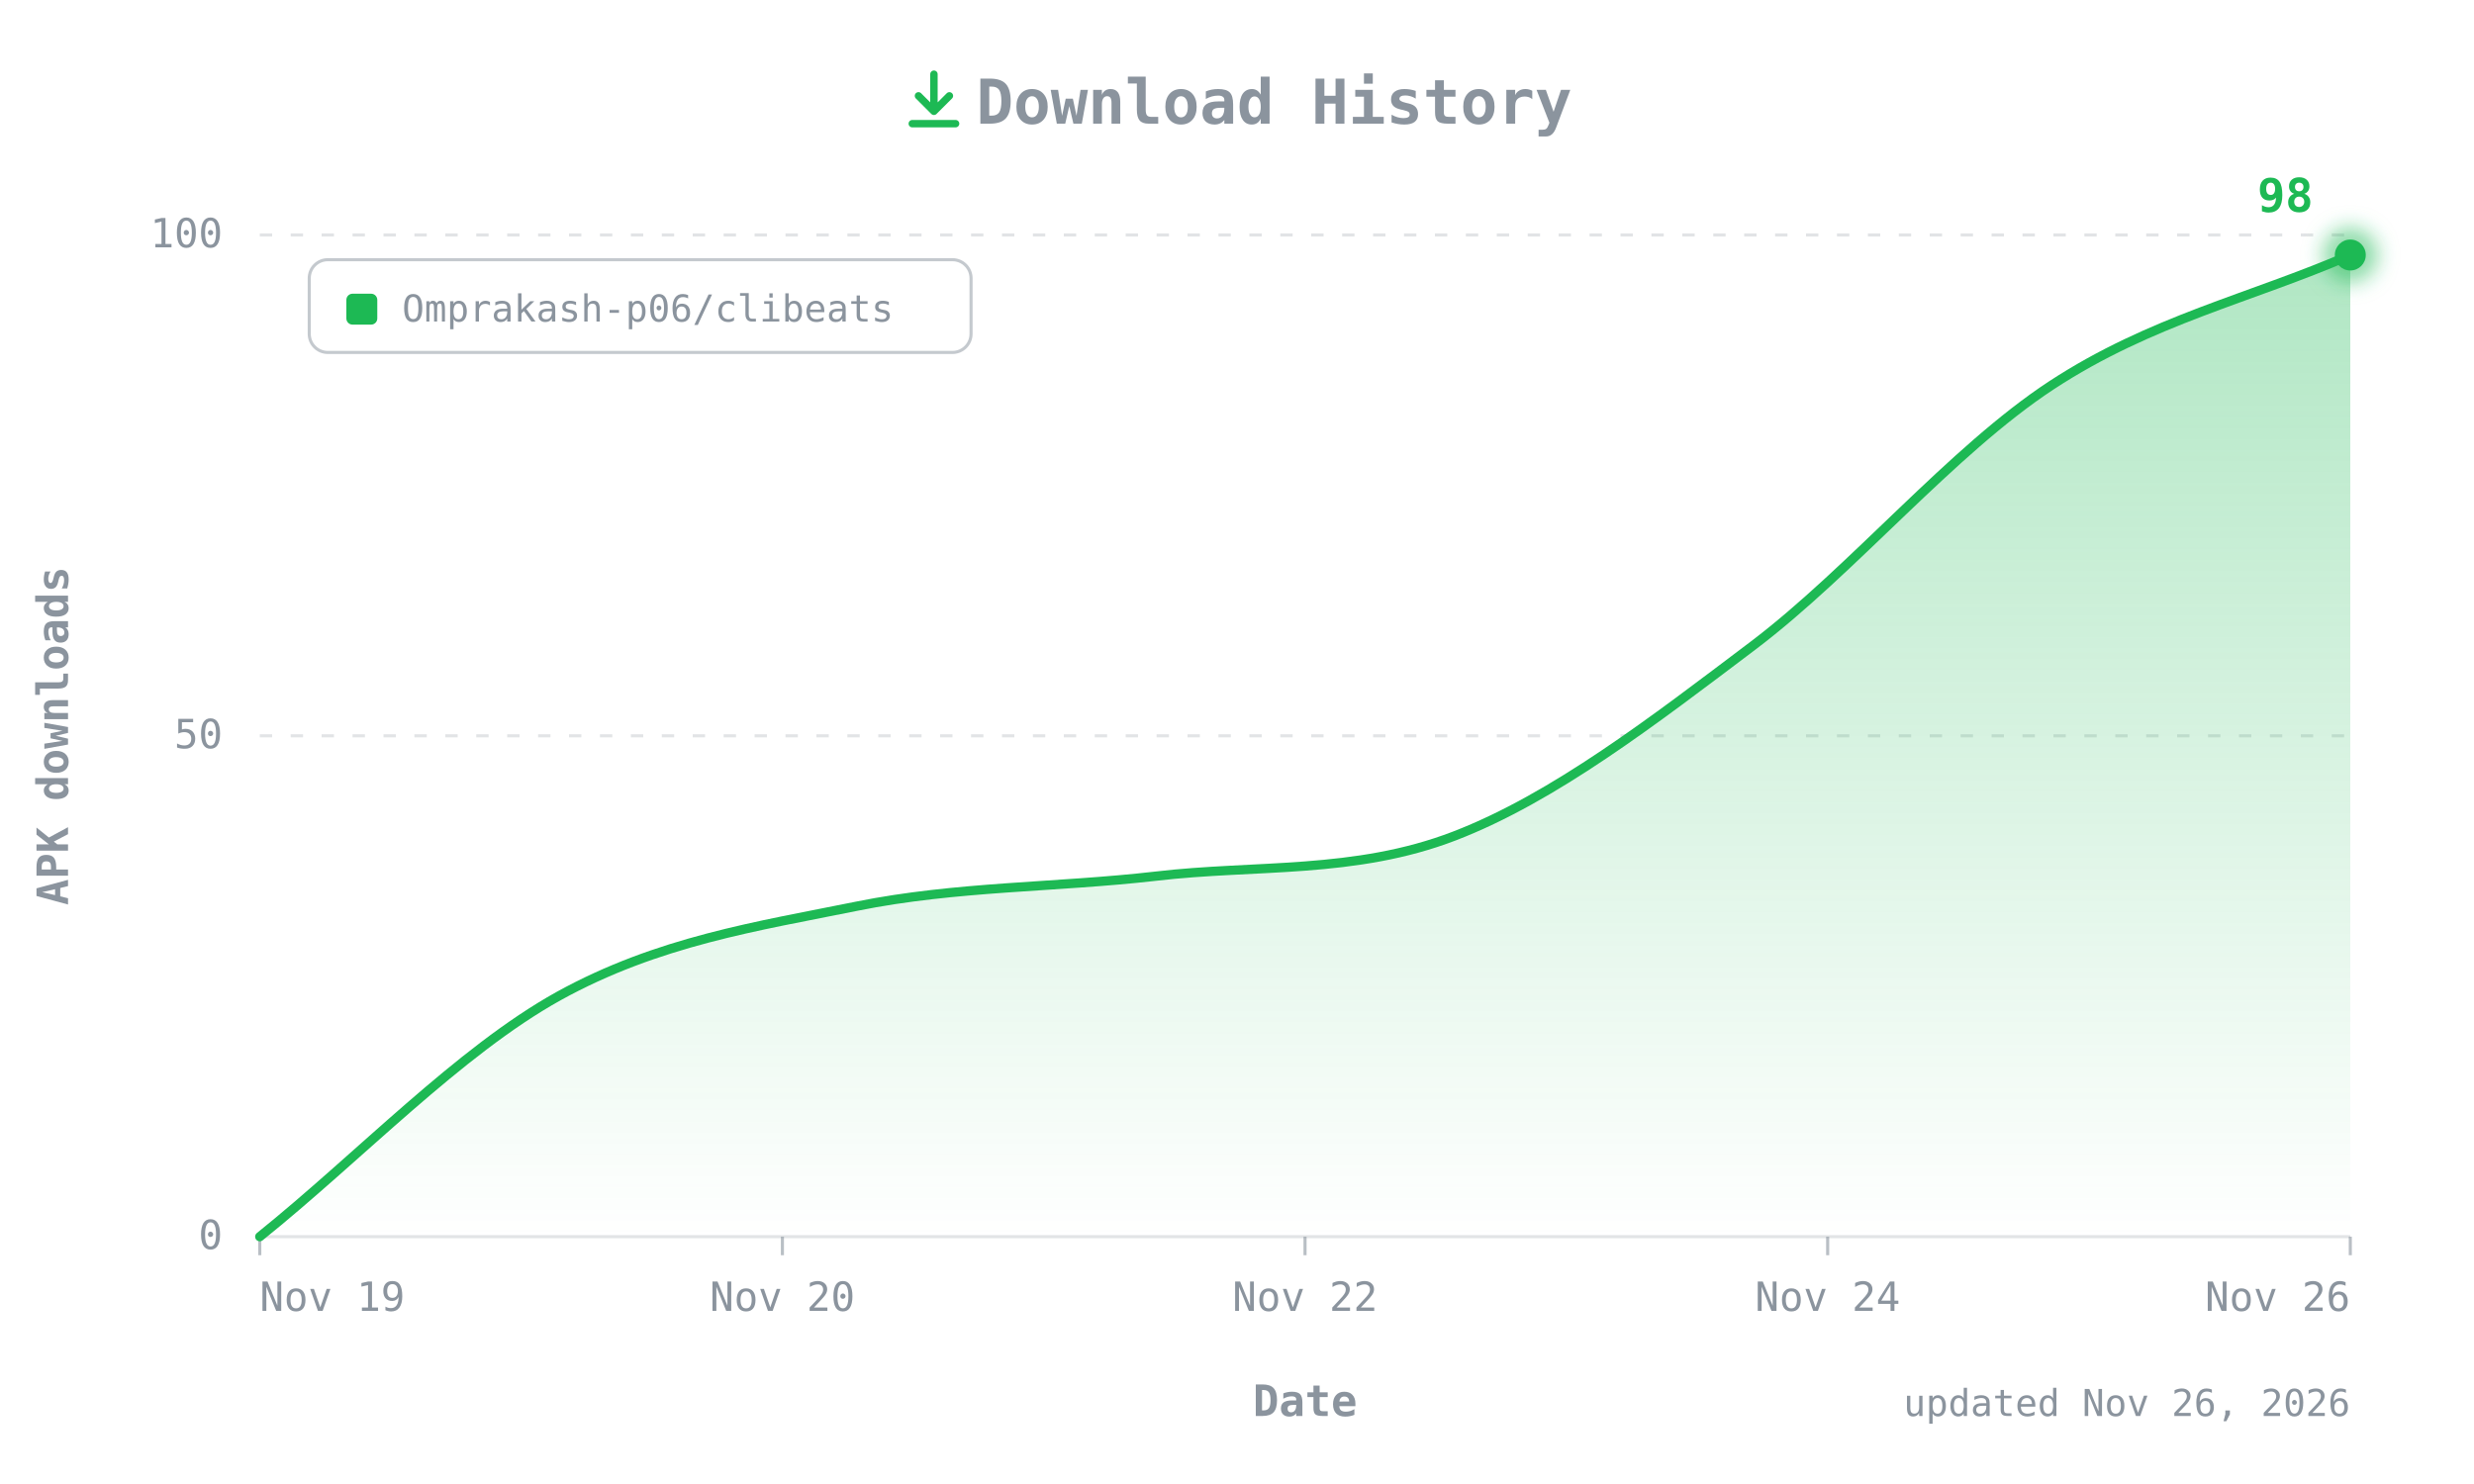
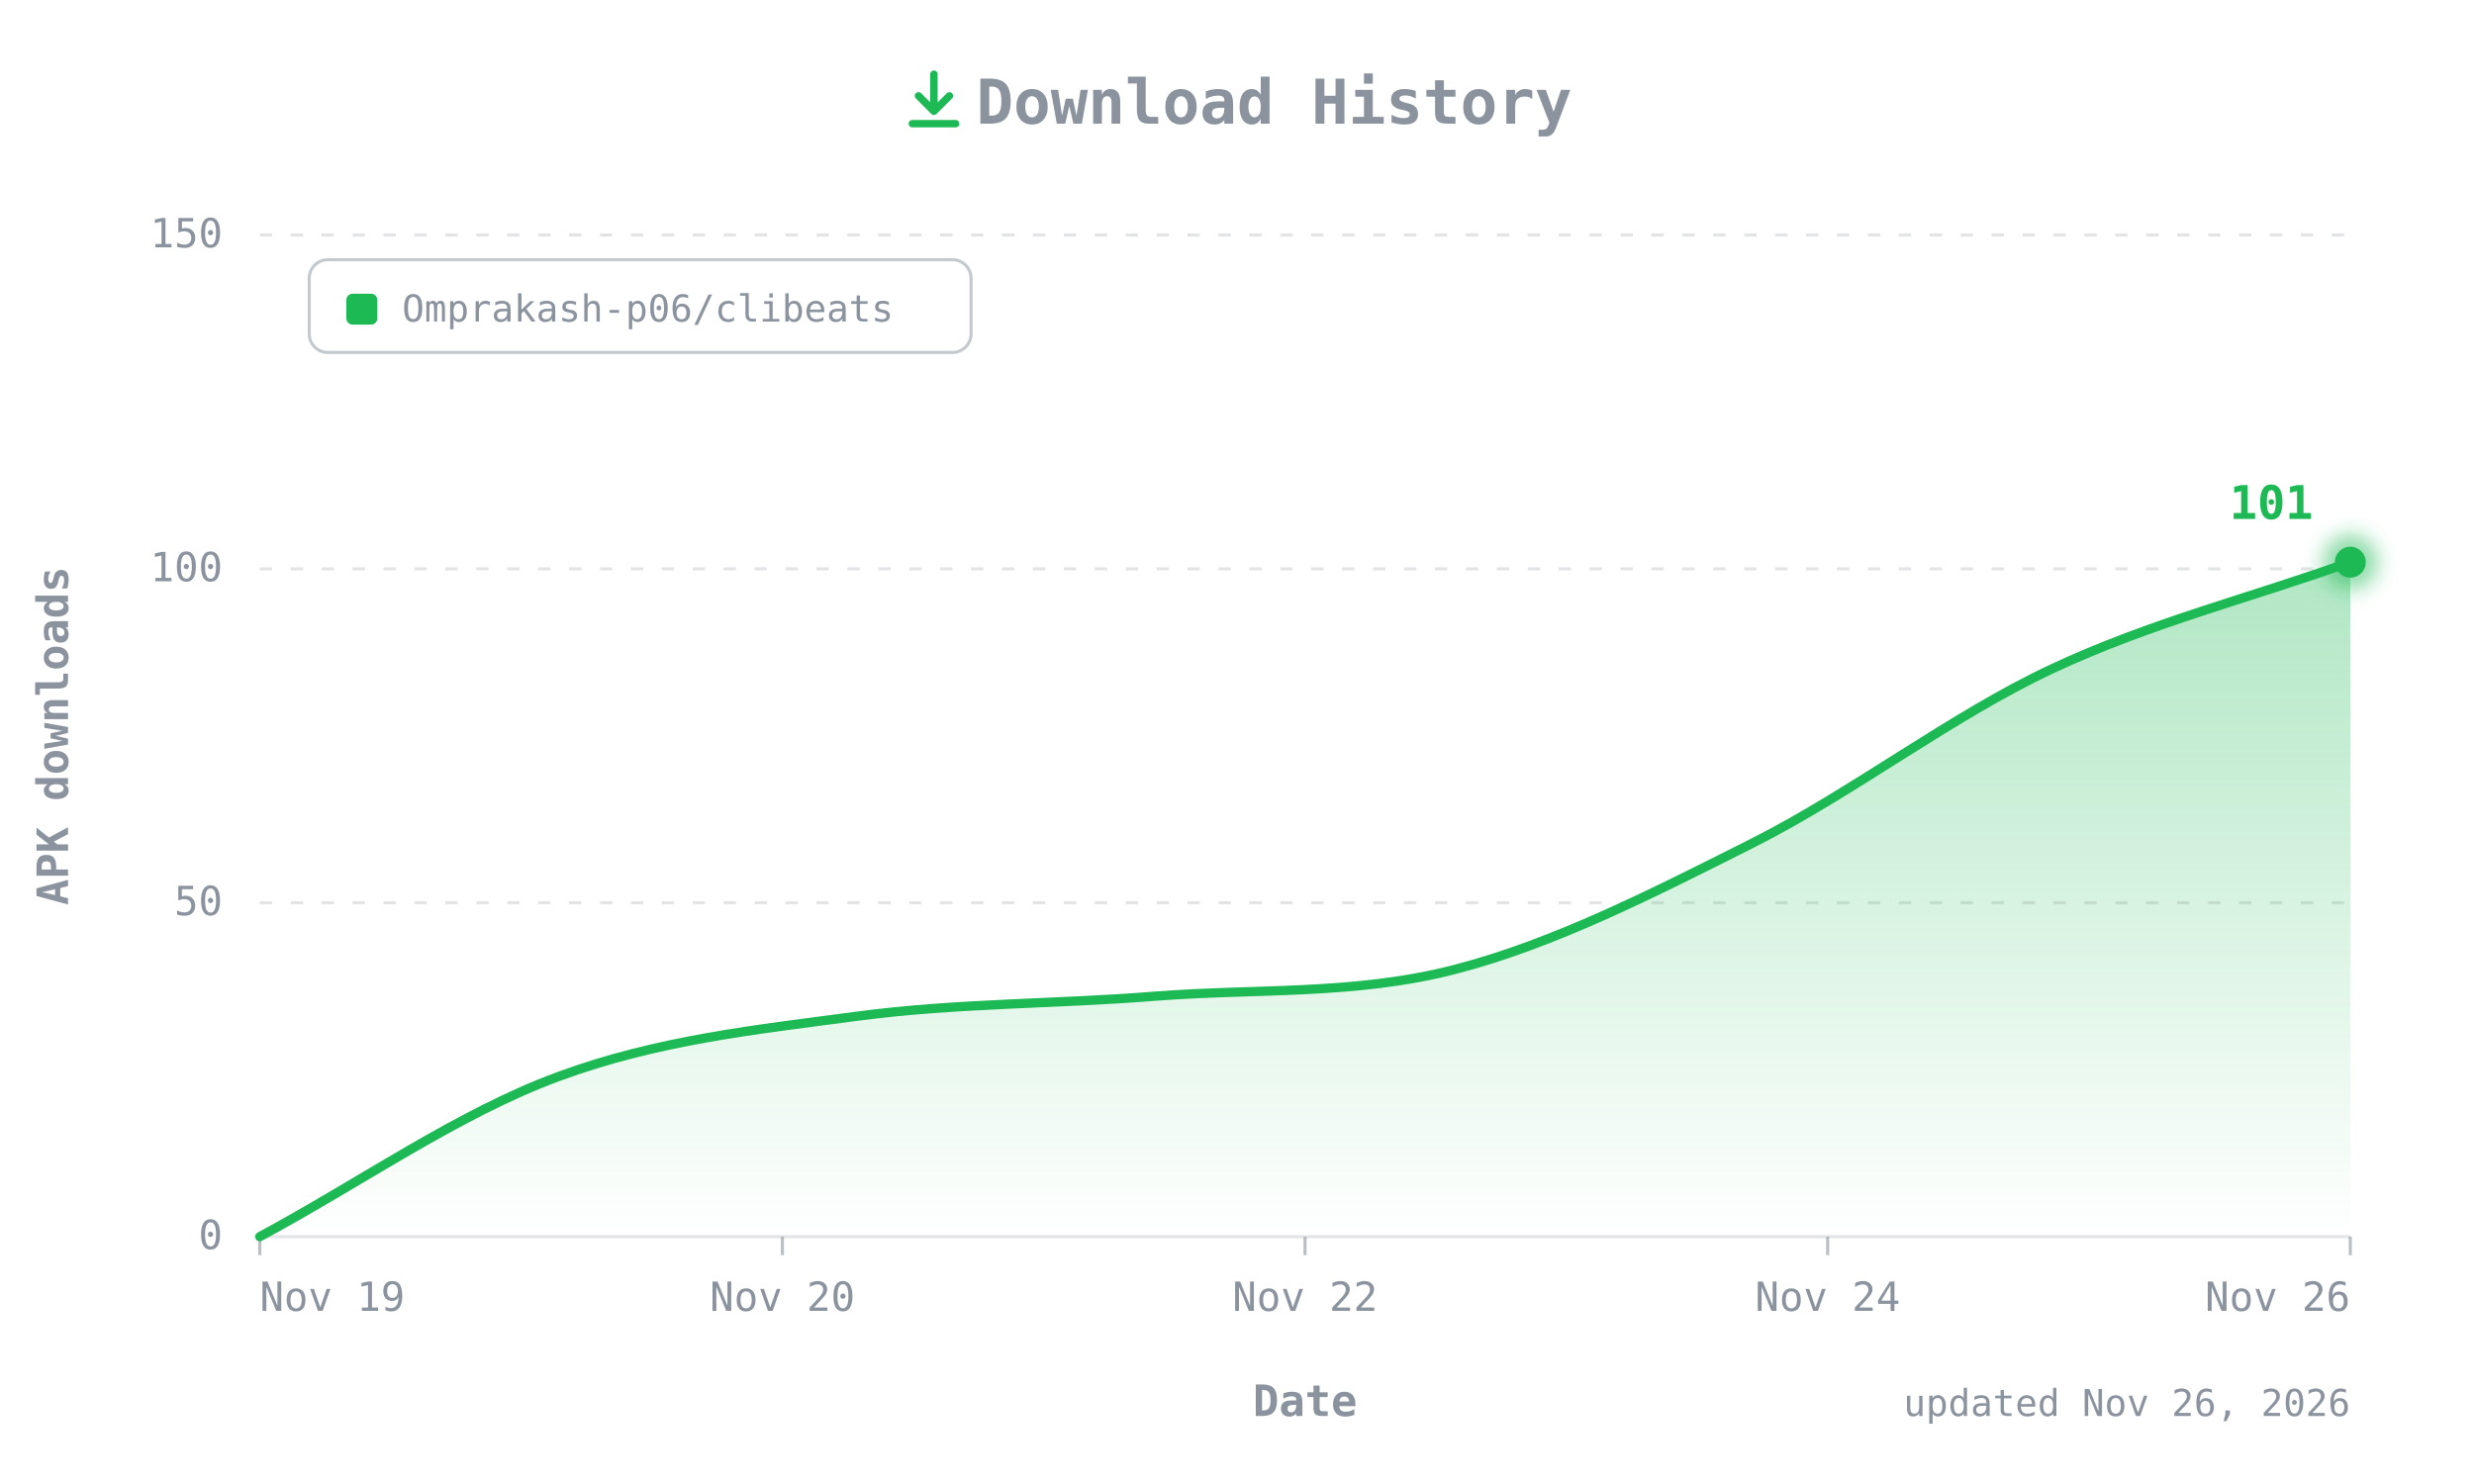
- <svg xmlns="http://www.w3.org/2000/svg" width="800" height="480" viewBox="0 0 800 480" role="img" aria-label="CLIBeats APK downloads over time: 98 total">
+ <svg xmlns="http://www.w3.org/2000/svg" width="800" height="480" viewBox="0 0 800 480" role="img" aria-label="CLIBeats APK downloads over time: 101 total">
  <defs>
    <linearGradient id="fill" x1="0" y1="0" x2="0" y2="1">
      <stop offset="0" stop-color="#1DB954" stop-opacity="0.35" />
      <stop offset="1" stop-color="#1DB954" stop-opacity="0" />
    </linearGradient>
    <filter id="glow" x="-50%" y="-50%" width="200%" height="200%">
      <feGaussianBlur stdDeviation="3" />
    </filter>
  </defs>
  <style>
  text{font-family:ui-monospace, SFMono-Regular, 'JetBrains Mono', Menlo, Consolas, monospace;fill:#8B949E;font-size:13px}
  .title{font-size:20px;font-weight:700}
  .axis{font-size:14px;font-weight:600}
  .value{fill:#1DB954;font-weight:700;font-size:15px}
  .small{font-size:12px}
</style>
  <g transform="translate(292,22)" fill="none" stroke="#1DB954" stroke-width="2.4" stroke-linecap="round" stroke-linejoin="round">
    <path d="M10 2v12M5 9l5 5 5-5M3 18h14" />
  </g>
  <text class="title" x="412" y="40" text-anchor="middle">Download History</text>
  <line x1="84" y1="400" x2="760" y2="400" stroke="#8B949E40" />
  <text x="72" y="404" text-anchor="end">0</text>
-   <line x1="84" y1="238" x2="760" y2="238" stroke="#8B949E40" stroke-dasharray="4 6" />
-   <text x="72" y="242" text-anchor="end">50</text>
+   <line x1="84" y1="292" x2="760" y2="292" stroke="#8B949E40" stroke-dasharray="4 6" />
+   <text x="72" y="296" text-anchor="end">50</text>
+   <line x1="84" y1="184" x2="760" y2="184" stroke="#8B949E40" stroke-dasharray="4 6" />
+   <text x="72" y="188" text-anchor="end">100</text>
  <line x1="84" y1="76" x2="760" y2="76" stroke="#8B949E40" stroke-dasharray="4 6" />
-   <text x="72" y="80" text-anchor="end">100</text>
+   <text x="72" y="80" text-anchor="end">150</text>
  <text class="axis" transform="translate(22,238) rotate(-90)" text-anchor="middle">APK downloads</text>
  <line x1="84" y1="400" x2="84" y2="406" stroke="#8B949E" stroke-opacity="0.6" />
  <text x="84" y="424" text-anchor="start">Nov 19</text>
  <line x1="253" y1="400" x2="253" y2="406" stroke="#8B949E" stroke-opacity="0.6" />
  <text x="253" y="424" text-anchor="middle">Nov 20</text>
  <line x1="422" y1="400" x2="422" y2="406" stroke="#8B949E" stroke-opacity="0.6" />
  <text x="422" y="424" text-anchor="middle">Nov 22</text>
  <line x1="591" y1="400" x2="591" y2="406" stroke="#8B949E" stroke-opacity="0.6" />
  <text x="591" y="424" text-anchor="middle">Nov 24</text>
  <line x1="760" y1="400" x2="760" y2="406" stroke="#8B949E" stroke-opacity="0.6" />
  <text x="760" y="424" text-anchor="end">Nov 26</text>
  <text class="axis" x="422" y="458" text-anchor="middle">Date</text>
  <g transform="translate(100,84)">
    <rect width="214" height="30" rx="6" fill="none" stroke="#8B949E" stroke-opacity="0.5" />
    <rect x="12" y="11" width="10" height="10" rx="2" fill="#1DB954" />
    <text class="small" x="30" y="20">Omprakash-p06/clibeats</text>
  </g>
-   <path d="M84.0,400.0 C116.2,374.1 148.4,340.1 180.6,322.2 C212.8,304.4 245.0,299.6 277.1,293.1 C309.3,286.6 341.5,287.1 373.7,283.4 C405.9,279.6 438.1,282.8 470.3,270.4 C502.5,258.0 534.7,233.1 566.9,208.8 C599.0,184.5 631.2,145.7 663.4,124.6 C695.6,103.5 727.8,96.5 760.0,82.5 L760.0,400 L84.0,400 Z" fill="url(#fill)" />
-   <path d="M84.0,400.0 C116.2,374.1 148.4,340.1 180.6,322.2 C212.8,304.4 245.0,299.6 277.1,293.1 C309.3,286.6 341.5,287.1 373.7,283.4 C405.9,279.6 438.1,282.8 470.3,270.4 C502.5,258.0 534.7,233.1 566.9,208.8 C599.0,184.5 631.2,145.7 663.4,124.6 C695.6,103.5 727.8,96.5 760.0,82.5" fill="none" stroke="#1DB954" stroke-width="3" stroke-linecap="round" stroke-linejoin="round" />
-   <circle cx="760" cy="82.48" r="9" fill="#1DB954" opacity="0.5" filter="url(#glow)" />
-   <circle cx="760" cy="82.48" r="5" fill="#1DB954" />
-   <text class="value" x="748" y="68.48" text-anchor="end">98</text>
+   <path d="M84.0,400.0 C116.2,382.7 148.4,360.0 180.6,348.2 C212.8,336.3 245.0,333.0 277.1,328.7 C309.3,324.4 341.5,324.8 373.7,322.2 C405.9,319.7 438.1,321.9 470.3,313.6 C502.5,305.3 534.7,288.8 566.9,272.6 C599.0,256.4 631.2,231.5 663.4,216.4 C695.6,201.3 727.8,193.4 760.0,181.8 L760.0,400 L84.0,400 Z" fill="url(#fill)" />
+   <path d="M84.0,400.0 C116.2,382.7 148.4,360.0 180.6,348.2 C212.8,336.3 245.0,333.0 277.1,328.7 C309.3,324.4 341.5,324.8 373.7,322.2 C405.9,319.7 438.1,321.9 470.3,313.6 C502.5,305.3 534.7,288.8 566.9,272.6 C599.0,256.4 631.2,231.5 663.4,216.4 C695.6,201.3 727.8,193.4 760.0,181.8" fill="none" stroke="#1DB954" stroke-width="3" stroke-linecap="round" stroke-linejoin="round" />
+   <circle cx="760" cy="181.84" r="9" fill="#1DB954" opacity="0.5" filter="url(#glow)" />
+   <circle cx="760" cy="181.84" r="5" fill="#1DB954" />
+   <text class="value" x="748" y="167.84" text-anchor="end">101</text>
  <text class="small" x="760" y="458" text-anchor="end">updated Nov 26, 2026</text>
</svg>
